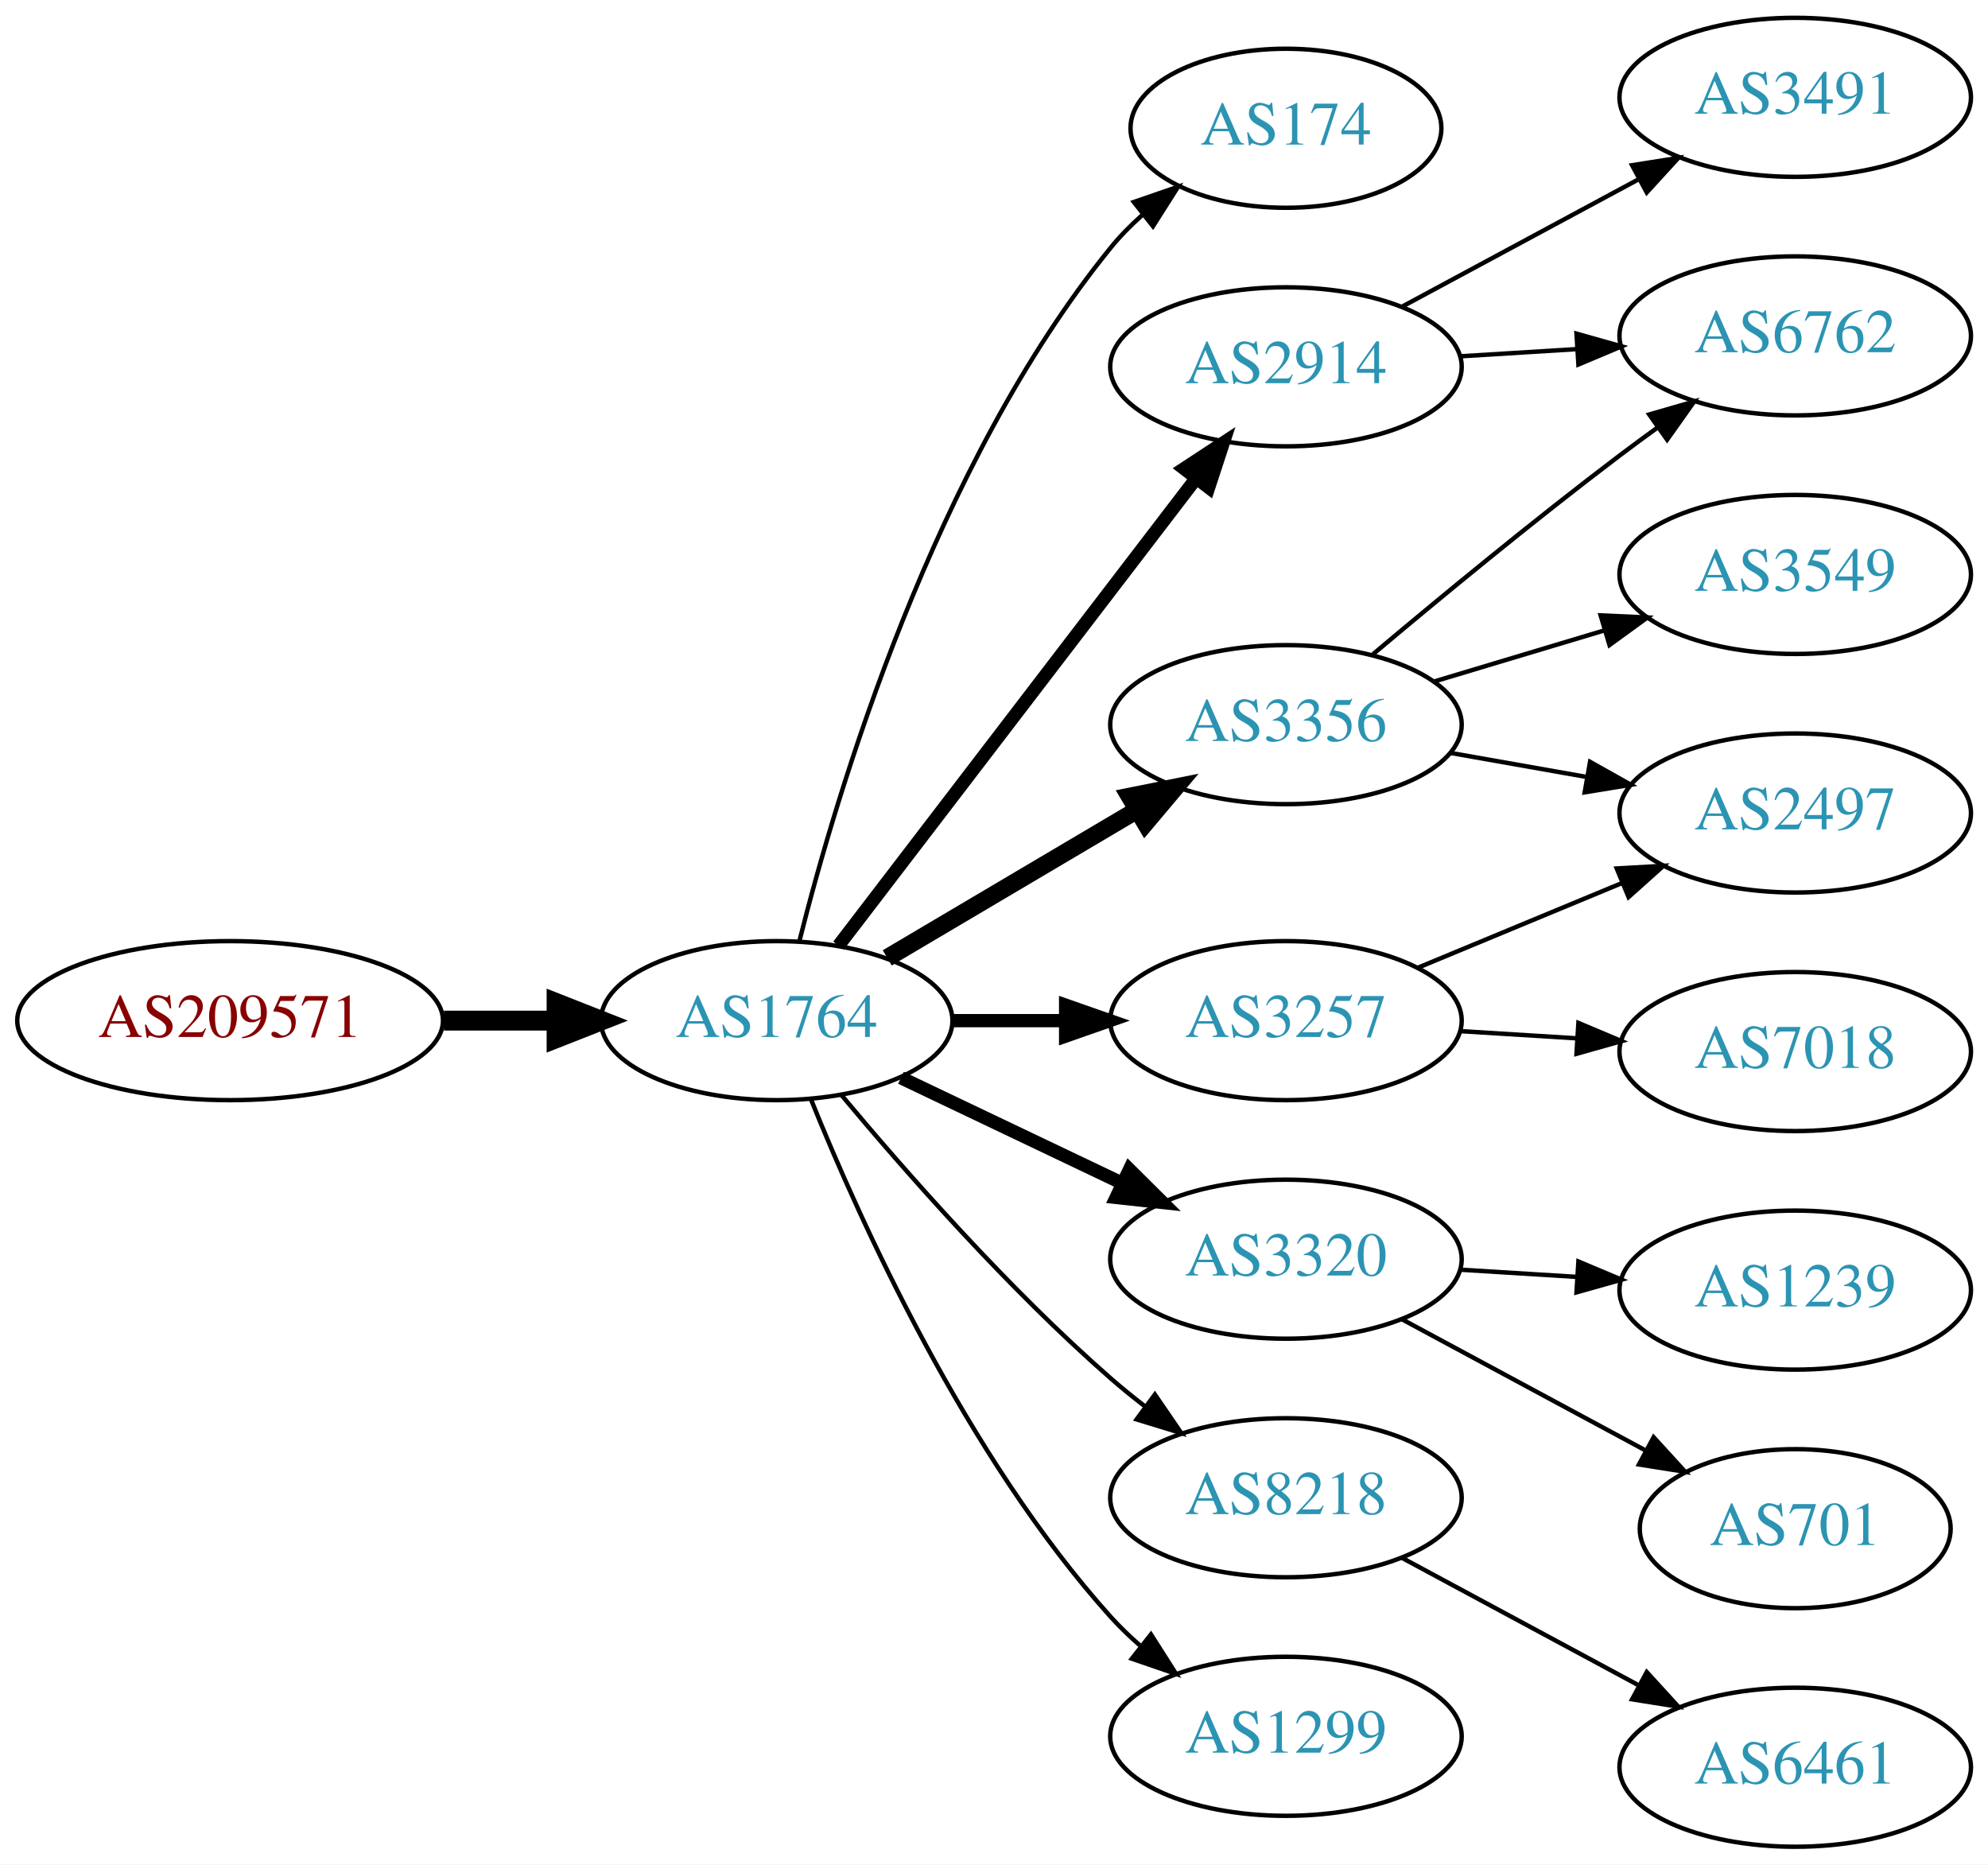
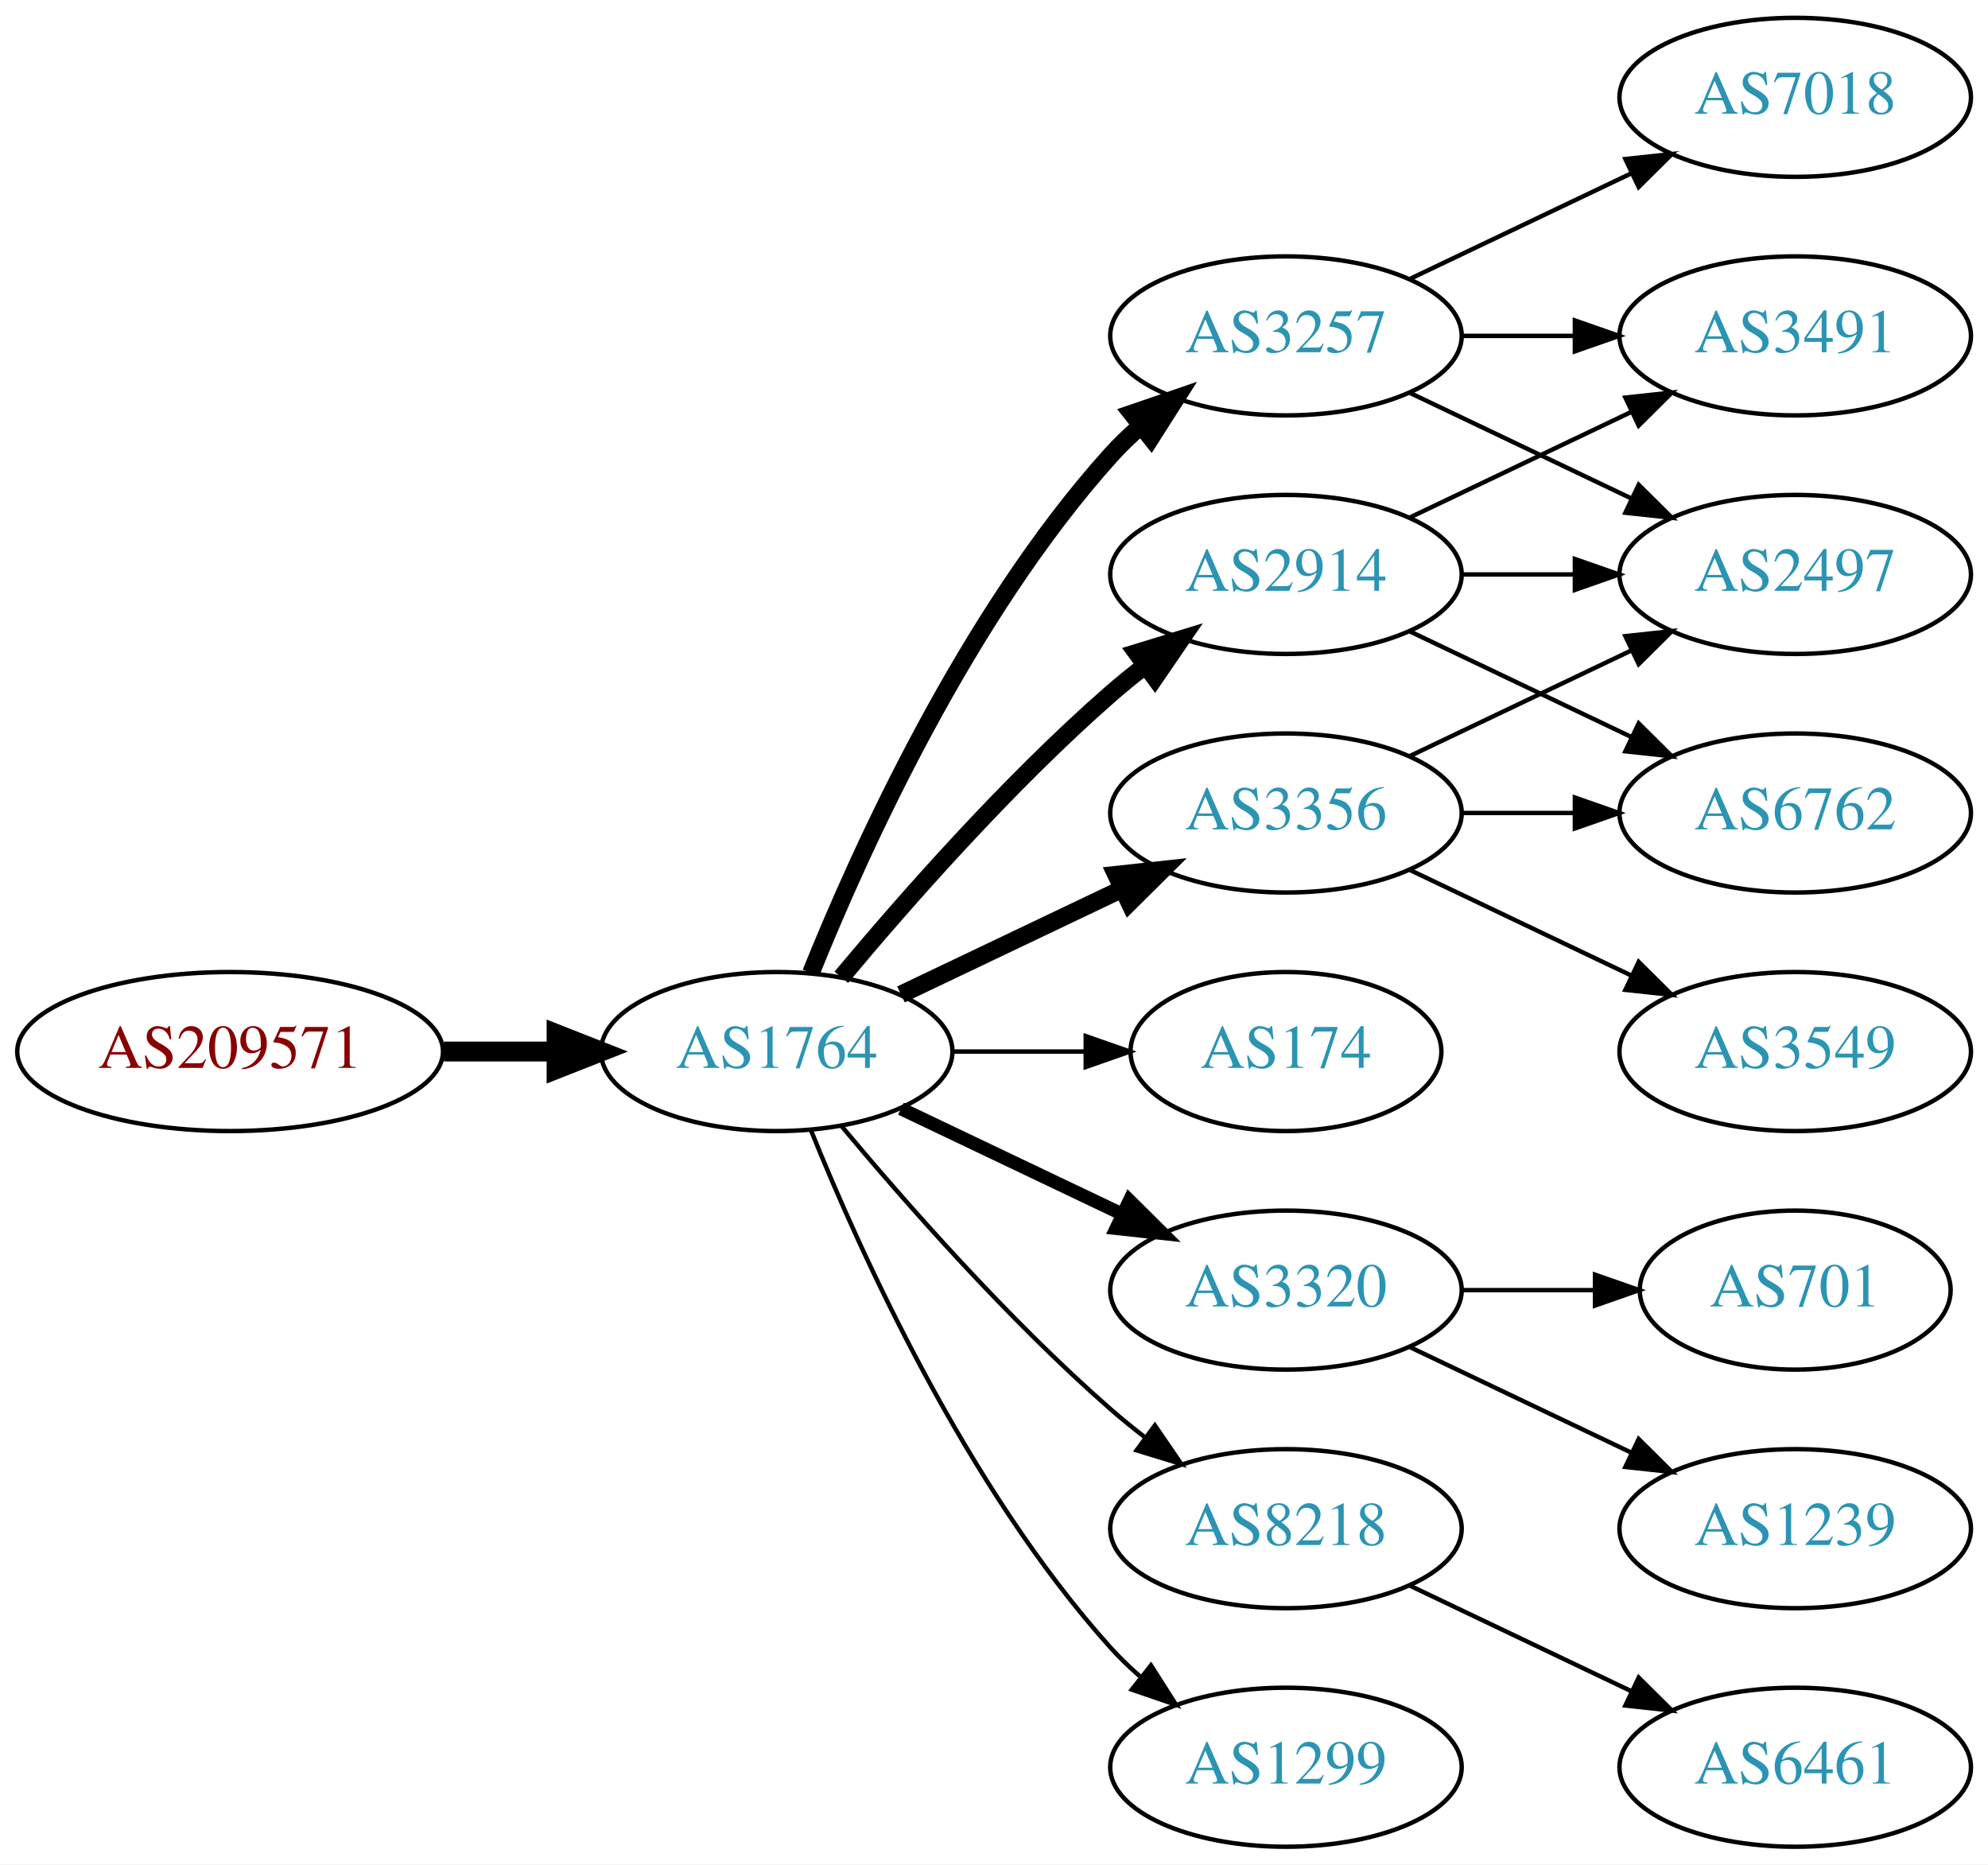
<svg xmlns="http://www.w3.org/2000/svg" xmlns:xlink="http://www.w3.org/1999/xlink" width="450pt" height="422pt" viewBox="0.00 0.00 450.07 422.00">
  <g id="graph0" class="graph" transform="scale(1 1) rotate(0) translate(4 418)">
    <polygon fill="white" stroke="none" points="-4,4 -4,-418 446.07,-418 446.07,4 -4,4" />
    <g id="node1" class="node">
      <g id="a_node1">
        <a xlink:href="/asn/209571" xlink:title="AS209571 ~ UBIMET GmbH [AT]">
-           <ellipse fill="#ffffff" stroke="black" cx="48.096" cy="-187" rx="48.192" ry="18" />
-           <text text-anchor="middle" x="48.096" y="-183.3" font-family="Times,serif" font-size="14.00" fill="#880000">AS209571</text>
+           <ellipse fill="#ffffff" stroke="black" cx="48.096" cy="-180" rx="48.192" ry="18" />
+           <text text-anchor="middle" x="48.096" y="-176.3" font-family="Times,serif" font-size="14.00" fill="#880000">AS209571</text>
        </a>
      </g>
    </g>
    <g id="node2" class="node">
      <g id="a_node2">
        <a xlink:href="/asn/1764" xlink:title="AS1764 ~ NEXTLAYER-AS [AT]">
-           <ellipse fill="#ffffff" stroke="black" cx="171.838" cy="-187" rx="39.794" ry="18" />
-           <text text-anchor="middle" x="171.838" y="-183.3" font-family="Times,serif" font-size="14.00" fill="#2c94b3">AS1764</text>
+           <ellipse fill="#ffffff" stroke="black" cx="171.838" cy="-180" rx="39.794" ry="18" />
+           <text text-anchor="middle" x="171.838" y="-176.3" font-family="Times,serif" font-size="14.00" fill="#2c94b3">AS1764</text>
        </a>
      </g>
    </g>
    <g id="edge1" class="edge">
-       <path fill="none" stroke="black" stroke-width="4.5" d="M96.513,-187C104.867,-187 113.577,-187 121.969,-187" />
-       <polygon fill="black" stroke="black" stroke-width="4.5" points="122.004,-190.938 132.004,-187 122.004,-183.063 122.004,-190.938" />
+       <path fill="none" stroke="black" stroke-width="4.5" d="M96.513,-180C104.867,-180 113.577,-180 121.969,-180" />
+       <polygon fill="black" stroke="black" stroke-width="4.5" points="122.004,-183.938 132.004,-180 122.004,-176.063 122.004,-183.938" />
    </g>
    <g id="node3" class="node">
      <g id="a_node3">
-         <a xlink:href="/asn/174" xlink:title="AS174 ~ Cogent Communications [US]">
-           <ellipse fill="#ffffff" stroke="black" cx="287.131" cy="-389" rx="35.194" ry="18" />
-           <text text-anchor="middle" x="287.131" y="-385.3" font-family="Times,serif" font-size="14.00" fill="#2c94b3">AS174</text>
+         <a xlink:href="/asn/2914" xlink:title="AS2914 ~ NTT America, Inc. [US]">
+           <ellipse fill="#ffffff" stroke="black" cx="287.131" cy="-288" rx="39.794" ry="18" />
+           <text text-anchor="middle" x="287.131" y="-284.3" font-family="Times,serif" font-size="14.00" fill="#2c94b3">AS2914</text>
        </a>
      </g>
    </g>
    <g id="edge2" class="edge">
-       <path fill="none" stroke="black" d="M177.005,-205.113C185.506,-238.948 207.505,-312.771 247.484,-362 249.6,-364.605 252.029,-367.068 254.617,-369.368" />
-       <polygon fill="black" stroke="black" points="252.687,-372.304 262.703,-375.756 257.027,-366.811 252.687,-372.304" />
+       <path fill="none" stroke="black" stroke-width="4" d="M186.468,-196.817C200.751,-213.929 224.297,-240.745 247.484,-261 249.95,-263.154 252.589,-265.294 255.286,-267.372" />
+       <polygon fill="black" stroke="black" stroke-width="4" points="253.311,-270.264 263.44,-273.37 257.459,-264.625 253.311,-270.264" />
    </g>
    <g id="node4" class="node">
      <g id="a_node4">
-         <a xlink:href="/asn/3356" xlink:title="AS3356 ~ Level 3 Parent, LLC [US]">
-           <ellipse fill="#ffffff" stroke="black" cx="287.131" cy="-254" rx="39.794" ry="18" />
-           <text text-anchor="middle" x="287.131" y="-250.3" font-family="Times,serif" font-size="14.00" fill="#2c94b3">AS3356</text>
+         <a xlink:href="/asn/174" xlink:title="AS174 ~ Cogent Communications [US]">
+           <ellipse fill="#ffffff" stroke="black" cx="287.131" cy="-180" rx="35.194" ry="18" />
+           <text text-anchor="middle" x="287.131" y="-176.3" font-family="Times,serif" font-size="14.00" fill="#2c94b3">AS174</text>
        </a>
      </g>
    </g>
    <g id="edge3" class="edge">
-       <path fill="none" stroke="black" stroke-width="4" d="M196.864,-201.209C213.237,-210.891 235.124,-223.835 253.128,-234.482" />
-       <polygon fill="black" stroke="black" stroke-width="4" points="251.75,-237.734 262.139,-239.812 255.313,-231.708 251.75,-237.734" />
+       <path fill="none" stroke="black" d="M211.51,-180C221.215,-180 231.706,-180 241.669,-180" />
+       <polygon fill="black" stroke="black" points="241.805,-183.5 251.805,-180 241.805,-176.5 241.805,-183.5" />
    </g>
    <g id="node5" class="node">
      <g id="a_node5">
-         <a xlink:href="/asn/3257" xlink:title="AS3257 ~ GTT [DE]">
-           <ellipse fill="#ffffff" stroke="black" cx="287.131" cy="-187" rx="39.794" ry="18" />
-           <text text-anchor="middle" x="287.131" y="-183.3" font-family="Times,serif" font-size="14.00" fill="#2c94b3">AS3257</text>
+         <a xlink:href="/asn/3356" xlink:title="AS3356 ~ Level 3 Parent, LLC [US]">
+           <ellipse fill="#ffffff" stroke="black" cx="287.131" cy="-234" rx="39.794" ry="18" />
+           <text text-anchor="middle" x="287.131" y="-230.3" font-family="Times,serif" font-size="14.00" fill="#2c94b3">AS3356</text>
        </a>
      </g>
    </g>
    <g id="edge4" class="edge">
-       <path fill="none" stroke="black" stroke-width="3" d="M211.51,-187C219.713,-187 228.477,-187 237.009,-187" />
-       <polygon fill="black" stroke="black" stroke-width="3" points="237.248,-190.5 247.248,-187 237.248,-183.5 237.248,-190.5" />
+       <path fill="none" stroke="black" stroke-width="4" d="M199.974,-192.934C214.968,-200.081 233.789,-209.052 250.013,-216.785" />
+       <polygon fill="black" stroke="black" stroke-width="4" points="248.683,-220.028 259.216,-221.171 251.695,-213.709 248.683,-220.028" />
    </g>
    <g id="node6" class="node">
      <g id="a_node6">
        <a xlink:href="/asn/3320" xlink:title="AS3320 ~ DTAG [DE]">
-           <ellipse fill="#ffffff" stroke="black" cx="287.131" cy="-133" rx="39.794" ry="18" />
-           <text text-anchor="middle" x="287.131" y="-129.3" font-family="Times,serif" font-size="14.00" fill="#2c94b3">AS3320</text>
+           <ellipse fill="#ffffff" stroke="black" cx="287.131" cy="-126" rx="39.794" ry="18" />
+           <text text-anchor="middle" x="287.131" y="-122.3" font-family="Times,serif" font-size="14.00" fill="#2c94b3">AS3320</text>
        </a>
      </g>
    </g>
    <g id="edge5" class="edge">
-       <path fill="none" stroke="black" stroke-width="3" d="M199.974,-174.066C214.968,-166.919 233.789,-157.948 250.013,-150.215" />
-       <polygon fill="black" stroke="black" stroke-width="3" points="251.695,-153.291 259.216,-145.829 248.683,-146.972 251.695,-153.291" />
+       <path fill="none" stroke="black" stroke-width="3" d="M199.974,-167.066C214.968,-159.919 233.789,-150.948 250.013,-143.215" />
+       <polygon fill="black" stroke="black" stroke-width="3" points="251.695,-146.291 259.216,-138.829 248.683,-139.972 251.695,-146.291" />
    </g>
    <g id="node7" class="node">
      <g id="a_node7">
-         <a xlink:href="/asn/2914" xlink:title="AS2914 ~ NTT America, Inc. [US]">
-           <ellipse fill="#ffffff" stroke="black" cx="287.131" cy="-335" rx="39.794" ry="18" />
-           <text text-anchor="middle" x="287.131" y="-331.3" font-family="Times,serif" font-size="14.00" fill="#2c94b3">AS2914</text>
+         <a xlink:href="/asn/3257" xlink:title="AS3257 ~ GTT [DE]">
+           <ellipse fill="#ffffff" stroke="black" cx="287.131" cy="-342" rx="39.794" ry="18" />
+           <text text-anchor="middle" x="287.131" y="-338.3" font-family="Times,serif" font-size="14.00" fill="#2c94b3">AS3257</text>
        </a>
      </g>
    </g>
    <g id="edge6" class="edge">
-       <path fill="none" stroke="black" stroke-width="3" d="M185.834,-203.977C205.704,-229.934 243.753,-279.64 266.848,-309.809" />
-       <polygon fill="black" stroke="black" stroke-width="3" points="264.08,-311.952 272.937,-317.765 269.638,-307.697 264.08,-311.952" />
+       <path fill="none" stroke="black" stroke-width="4" d="M179.586,-197.787C190.637,-225.243 214.69,-278.578 247.484,-315 249.487,-317.224 251.706,-319.363 254.038,-321.397" />
+       <polygon fill="black" stroke="black" stroke-width="4" points="252.236,-324.433 262.257,-327.873 256.569,-318.935 252.236,-324.433" />
    </g>
    <g id="node8" class="node">
      <g id="a_node8">
        <a xlink:href="/asn/8218" xlink:title="AS8218 ~ legacy Neotelecoms [FR]">
-           <ellipse fill="#ffffff" stroke="black" cx="287.131" cy="-79" rx="39.794" ry="18" />
-           <text text-anchor="middle" x="287.131" y="-75.3" font-family="Times,serif" font-size="14.00" fill="#2c94b3">AS8218</text>
+           <ellipse fill="#ffffff" stroke="black" cx="287.131" cy="-72" rx="39.794" ry="18" />
+           <text text-anchor="middle" x="287.131" y="-68.3" font-family="Times,serif" font-size="14.00" fill="#2c94b3">AS8218</text>
        </a>
      </g>
    </g>
    <g id="edge7" class="edge">
-       <path fill="none" stroke="black" d="M186.468,-170.183C200.751,-153.071 224.297,-126.255 247.484,-106 249.95,-103.846 252.589,-101.706 255.286,-99.628" />
-       <polygon fill="black" stroke="black" points="257.459,-102.375 263.44,-93.63 253.311,-96.736 257.459,-102.375" />
+       <path fill="none" stroke="black" d="M186.468,-163.183C200.751,-146.071 224.297,-119.255 247.484,-99 249.95,-96.846 252.589,-94.706 255.286,-92.628" />
+       <polygon fill="black" stroke="black" points="257.459,-95.375 263.44,-86.63 253.311,-89.736 257.459,-95.375" />
    </g>
    <g id="node9" class="node">
      <g id="a_node9">
        <a xlink:href="/asn/1299" xlink:title="AS1299 ~ Telia Carrier [EU]">
-           <ellipse fill="#ffffff" stroke="black" cx="287.131" cy="-25" rx="39.794" ry="18" />
-           <text text-anchor="middle" x="287.131" y="-21.3" font-family="Times,serif" font-size="14.00" fill="#2c94b3">AS1299</text>
+           <ellipse fill="#ffffff" stroke="black" cx="287.131" cy="-18" rx="39.794" ry="18" />
+           <text text-anchor="middle" x="287.131" y="-14.3" font-family="Times,serif" font-size="14.00" fill="#2c94b3">AS1299</text>
        </a>
      </g>
    </g>
    <g id="edge8" class="edge">
-       <path fill="none" stroke="black" d="M179.586,-169.213C190.637,-141.757 214.69,-88.422 247.484,-52 249.487,-49.776 251.706,-47.637 254.038,-45.603" />
-       <polygon fill="black" stroke="black" points="256.569,-48.065 262.257,-39.127 252.236,-42.567 256.569,-48.065" />
+       <path fill="none" stroke="black" d="M179.586,-162.213C190.637,-134.757 214.69,-81.422 247.484,-45 249.487,-42.776 251.706,-40.637 254.038,-38.603" />
+       <polygon fill="black" stroke="black" points="256.569,-41.065 262.257,-32.127 252.236,-35.567 256.569,-41.065" />
    </g>
    <g id="node10" class="node">
      <g id="a_node10">
-         <a xlink:href="/asn/6762" xlink:title="AS6762 ~ TELECOM ITALIA SPARKLE S.p.A. [IT]">
+         <a xlink:href="/asn/3491" xlink:title="AS3491 ~ PCCW Global, Inc. [US]">
          <ellipse fill="#ffffff" stroke="black" cx="402.424" cy="-342" rx="39.794" ry="18" />
-           <text text-anchor="middle" x="402.424" y="-338.3" font-family="Times,serif" font-size="14.00" fill="#2c94b3">AS6762</text>
+           <text text-anchor="middle" x="402.424" y="-338.3" font-family="Times,serif" font-size="14.00" fill="#2c94b3">AS3491</text>
        </a>
      </g>
    </g>
    <g id="edge9" class="edge">
-       <path fill="none" stroke="black" d="M306.838,-269.945C321.749,-282.493 343.288,-300.262 362.777,-315 365.538,-317.087 368.44,-319.222 371.363,-321.331" />
-       <polygon fill="black" stroke="black" points="369.372,-324.209 379.552,-327.146 373.425,-318.502 369.372,-324.209" />
+       <path fill="none" stroke="black" d="M315.267,-300.934C330.261,-308.081 349.082,-317.052 365.306,-324.785" />
+       <polygon fill="black" stroke="black" points="363.976,-328.028 374.509,-329.171 366.988,-321.709 363.976,-328.028" />
    </g>
    <g id="node11" class="node">
      <g id="a_node11">
-         <a xlink:href="/asn/3549" xlink:title="AS3549 ~ Level 3 Parent, LLC [US]">
+         <a xlink:href="/asn/2497" xlink:title="AS2497 ~ Internet Initiative Japan Inc. [JP]">
          <ellipse fill="#ffffff" stroke="black" cx="402.424" cy="-288" rx="39.794" ry="18" />
-           <text text-anchor="middle" x="402.424" y="-284.3" font-family="Times,serif" font-size="14.00" fill="#2c94b3">AS3549</text>
+           <text text-anchor="middle" x="402.424" y="-284.3" font-family="Times,serif" font-size="14.00" fill="#2c94b3">AS2497</text>
        </a>
      </g>
    </g>
    <g id="edge10" class="edge">
-       <path fill="none" stroke="black" d="M320.596,-263.743C332.566,-267.335 346.309,-271.46 359.027,-275.277" />
-       <polygon fill="black" stroke="black" points="358.37,-278.733 368.954,-278.256 360.382,-272.029 358.37,-278.733" />
+       <path fill="none" stroke="black" d="M326.803,-288C335.006,-288 343.77,-288 352.302,-288" />
+       <polygon fill="black" stroke="black" points="352.541,-291.5 362.541,-288 352.541,-284.5 352.541,-291.5" />
    </g>
    <g id="node12" class="node">
      <g id="a_node12">
-         <a xlink:href="/asn/2497" xlink:title="AS2497 ~ Internet Initiative Japan Inc. [JP]">
+         <a xlink:href="/asn/6762" xlink:title="AS6762 ~ TELECOM ITALIA SPARKLE S.p.A. [IT]">
          <ellipse fill="#ffffff" stroke="black" cx="402.424" cy="-234" rx="39.794" ry="18" />
-           <text text-anchor="middle" x="402.424" y="-230.3" font-family="Times,serif" font-size="14.00" fill="#2c94b3">AS2497</text>
+           <text text-anchor="middle" x="402.424" y="-230.3" font-family="Times,serif" font-size="14.00" fill="#2c94b3">AS6762</text>
        </a>
      </g>
    </g>
    <g id="edge11" class="edge">
-       <path fill="none" stroke="black" d="M324.289,-247.617C334.1,-245.885 344.858,-243.986 355.144,-242.17" />
-       <polygon fill="black" stroke="black" points="355.981,-245.576 365.221,-240.391 354.764,-238.683 355.981,-245.576" />
+       <path fill="none" stroke="black" d="M315.267,-275.066C330.261,-267.919 349.082,-258.948 365.306,-251.215" />
+       <polygon fill="black" stroke="black" points="366.988,-254.291 374.509,-246.829 363.976,-247.972 366.988,-254.291" />
    </g>
    <g id="edge12" class="edge">
-       <path fill="none" stroke="black" d="M317.013,-198.982C330.995,-204.782 347.976,-211.827 363.031,-218.072" />
-       <polygon fill="black" stroke="black" points="362.017,-221.441 372.595,-222.04 364.699,-214.975 362.017,-221.441" />
+       <path fill="none" stroke="black" d="M315.267,-246.934C330.261,-254.081 349.082,-263.052 365.306,-270.785" />
+       <polygon fill="black" stroke="black" points="363.976,-274.028 374.509,-275.171 366.988,-267.709 363.976,-274.028" />
+     </g>
+     <g id="edge14" class="edge">
+       <path fill="none" stroke="black" d="M326.803,-234C335.006,-234 343.77,-234 352.302,-234" />
+       <polygon fill="black" stroke="black" points="352.541,-237.5 362.541,-234 352.541,-230.5 352.541,-237.5" />
    </g>
    <g id="node13" class="node">
      <g id="a_node13">
-         <a xlink:href="/asn/7018" xlink:title="AS7018 ~ AT&amp;T Services, Inc. [US]">
+         <a xlink:href="/asn/3549" xlink:title="AS3549 ~ Level 3 Parent, LLC [US]">
          <ellipse fill="#ffffff" stroke="black" cx="402.424" cy="-180" rx="39.794" ry="18" />
-           <text text-anchor="middle" x="402.424" y="-176.3" font-family="Times,serif" font-size="14.00" fill="#2c94b3">AS7018</text>
+           <text text-anchor="middle" x="402.424" y="-176.3" font-family="Times,serif" font-size="14.00" fill="#2c94b3">AS3549</text>
        </a>
      </g>
    </g>
    <g id="edge13" class="edge">
-       <path fill="none" stroke="black" d="M326.487,-184.63C334.976,-184.106 344.08,-183.543 352.914,-182.997" />
-       <polygon fill="black" stroke="black" points="353.342,-186.478 363.108,-182.367 352.911,-179.491 353.342,-186.478" />
+       <path fill="none" stroke="black" d="M315.267,-221.066C330.261,-213.919 349.082,-204.948 365.306,-197.215" />
+       <polygon fill="black" stroke="black" points="366.988,-200.291 374.509,-192.829 363.976,-193.972 366.988,-200.291" />
+     </g>
+     <g id="node16" class="node">
+       <g id="a_node16">
+         <a xlink:href="/asn/701" xlink:title="AS701 ~ UUNET [US]">
+           <ellipse fill="#ffffff" stroke="black" cx="402.424" cy="-126" rx="35.194" ry="18" />
+           <text text-anchor="middle" x="402.424" y="-122.3" font-family="Times,serif" font-size="14.00" fill="#2c94b3">AS701</text>
+         </a>
+       </g>
+     </g>
+     <g id="edge19" class="edge">
+       <path fill="none" stroke="black" d="M326.803,-126C336.508,-126 346.999,-126 356.962,-126" />
+       <polygon fill="black" stroke="black" points="357.098,-129.5 367.098,-126 357.098,-122.5 357.098,-129.5" />
+     </g>
+     <g id="node17" class="node">
+       <g id="a_node17">
+         <a xlink:href="/asn/1239" xlink:title="AS1239 ~ Sprint [US]">
+           <ellipse fill="#ffffff" stroke="black" cx="402.424" cy="-72" rx="39.794" ry="18" />
+           <text text-anchor="middle" x="402.424" y="-68.3" font-family="Times,serif" font-size="14.00" fill="#2c94b3">AS1239</text>
+         </a>
+       </g>
+     </g>
+     <g id="edge20" class="edge">
+       <path fill="none" stroke="black" d="M315.267,-113.066C330.261,-105.919 349.082,-96.948 365.306,-89.215" />
+       <polygon fill="black" stroke="black" points="366.988,-92.291 374.509,-84.829 363.976,-85.972 366.988,-92.291" />
+     </g>
+     <g id="edge17" class="edge">
+       <path fill="none" stroke="black" d="M326.803,-342C335.006,-342 343.77,-342 352.302,-342" />
+       <polygon fill="black" stroke="black" points="352.541,-345.5 362.541,-342 352.541,-338.5 352.541,-345.5" />
+     </g>
+     <g id="edge15" class="edge">
+       <path fill="none" stroke="black" d="M315.267,-329.066C330.261,-321.919 349.082,-312.948 365.306,-305.215" />
+       <polygon fill="black" stroke="black" points="366.988,-308.291 374.509,-300.829 363.976,-301.972 366.988,-308.291" />
    </g>
    <g id="node14" class="node">
      <g id="a_node14">
-         <a xlink:href="/asn/1239" xlink:title="AS1239 ~ Sprint [US]">
-           <ellipse fill="#ffffff" stroke="black" cx="402.424" cy="-126" rx="39.794" ry="18" />
-           <text text-anchor="middle" x="402.424" y="-122.3" font-family="Times,serif" font-size="14.00" fill="#2c94b3">AS1239</text>
-         </a>
-       </g>
-     </g>
-     <g id="edge14" class="edge">
-       <path fill="none" stroke="black" d="M326.487,-130.63C334.976,-130.106 344.08,-129.543 352.914,-128.997" />
-       <polygon fill="black" stroke="black" points="353.342,-132.478 363.108,-128.367 352.911,-125.491 353.342,-132.478" />
+         <a xlink:href="/asn/7018" xlink:title="AS7018 ~ AT&amp;T Services, Inc. [US]">
+           <ellipse fill="#ffffff" stroke="black" cx="402.424" cy="-396" rx="39.794" ry="18" />
+           <text text-anchor="middle" x="402.424" y="-392.3" font-family="Times,serif" font-size="14.00" fill="#2c94b3">AS7018</text>
+         </a>
+       </g>
+     </g>
+     <g id="edge16" class="edge">
+       <path fill="none" stroke="black" d="M315.267,-354.934C330.261,-362.081 349.082,-371.052 365.306,-378.785" />
+       <polygon fill="black" stroke="black" points="363.976,-382.028 374.509,-383.171 366.988,-375.709 363.976,-382.028" />
    </g>
    <g id="node15" class="node">
      <g id="a_node15">
-         <a xlink:href="/asn/701" xlink:title="AS701 ~ UUNET [US]">
-           <ellipse fill="#ffffff" stroke="black" cx="402.424" cy="-72" rx="35.194" ry="18" />
-           <text text-anchor="middle" x="402.424" y="-68.3" font-family="Times,serif" font-size="14.00" fill="#2c94b3">AS701</text>
-         </a>
-       </g>
-     </g>
-     <g id="edge15" class="edge">
-       <path fill="none" stroke="black" d="M313.274,-119.462C329.595,-110.675 351.032,-99.132 368.679,-89.631" />
-       <polygon fill="black" stroke="black" points="370.369,-92.696 377.514,-84.874 367.05,-86.533 370.369,-92.696" />
-     </g>
-     <g id="edge16" class="edge">
-       <path fill="none" stroke="black" d="M326.487,-337.37C334.976,-337.894 344.08,-338.457 352.914,-339.003" />
-       <polygon fill="black" stroke="black" points="352.911,-342.509 363.108,-339.633 353.342,-335.522 352.911,-342.509" />
-     </g>
-     <g id="node16" class="node">
-       <g id="a_node16">
-         <a xlink:href="/asn/3491" xlink:title="AS3491 ~ PCCW Global, Inc. [US]">
-           <ellipse fill="#ffffff" stroke="black" cx="402.424" cy="-396" rx="39.794" ry="18" />
-           <text text-anchor="middle" x="402.424" y="-392.3" font-family="Times,serif" font-size="14.00" fill="#2c94b3">AS3491</text>
-         </a>
-       </g>
-     </g>
-     <g id="edge17" class="edge">
-       <path fill="none" stroke="black" d="M313.274,-348.538C329.005,-357.008 349.489,-368.037 366.751,-377.331" />
-       <polygon fill="black" stroke="black" points="365.495,-380.63 375.959,-382.289 368.813,-374.467 365.495,-380.63" />
-     </g>
-     <g id="node17" class="node">
-       <g id="a_node17">
        <a xlink:href="/asn/6461" xlink:title="AS6461 ~ Zayo Bandwidth [US]">
          <ellipse fill="#ffffff" stroke="black" cx="402.424" cy="-18" rx="39.794" ry="18" />
          <text text-anchor="middle" x="402.424" y="-14.3" font-family="Times,serif" font-size="14.00" fill="#2c94b3">AS6461</text>
        </a>
      </g>
    </g>
    <g id="edge18" class="edge">
-       <path fill="none" stroke="black" d="M313.274,-65.462C329.005,-56.992 349.489,-45.963 366.751,-36.669" />
-       <polygon fill="black" stroke="black" points="368.813,-39.533 375.959,-31.711 365.495,-33.37 368.813,-39.533" />
+       <path fill="none" stroke="black" d="M315.267,-59.066C330.261,-51.919 349.082,-42.948 365.306,-35.215" />
+       <polygon fill="black" stroke="black" points="366.988,-38.291 374.509,-30.829 363.976,-31.972 366.988,-38.291" />
    </g>
  </g>
</svg>
